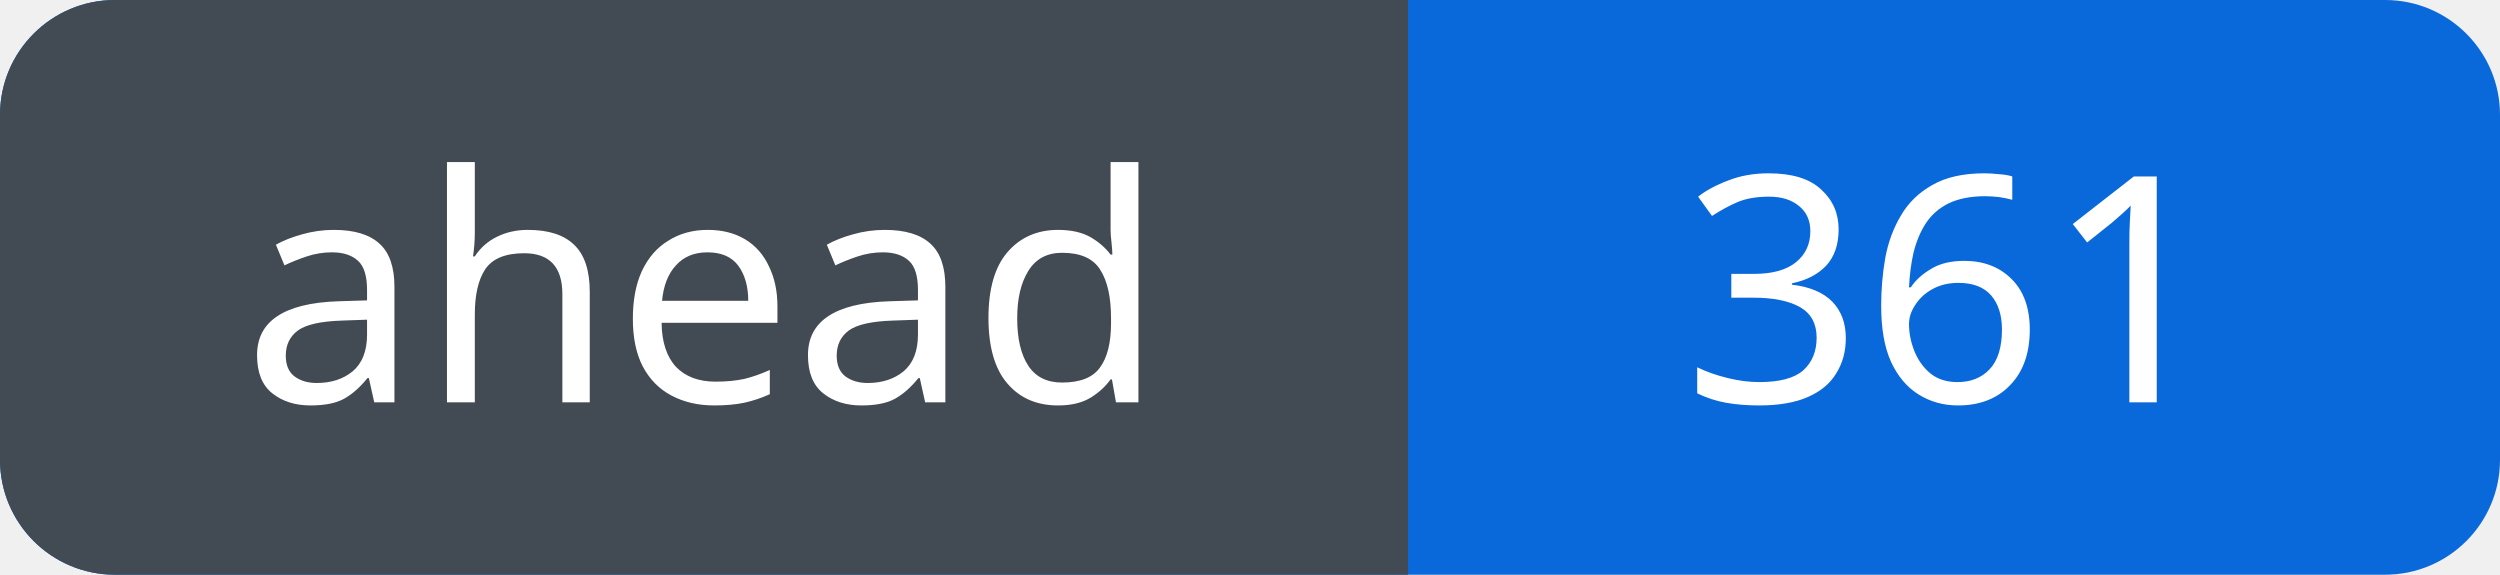
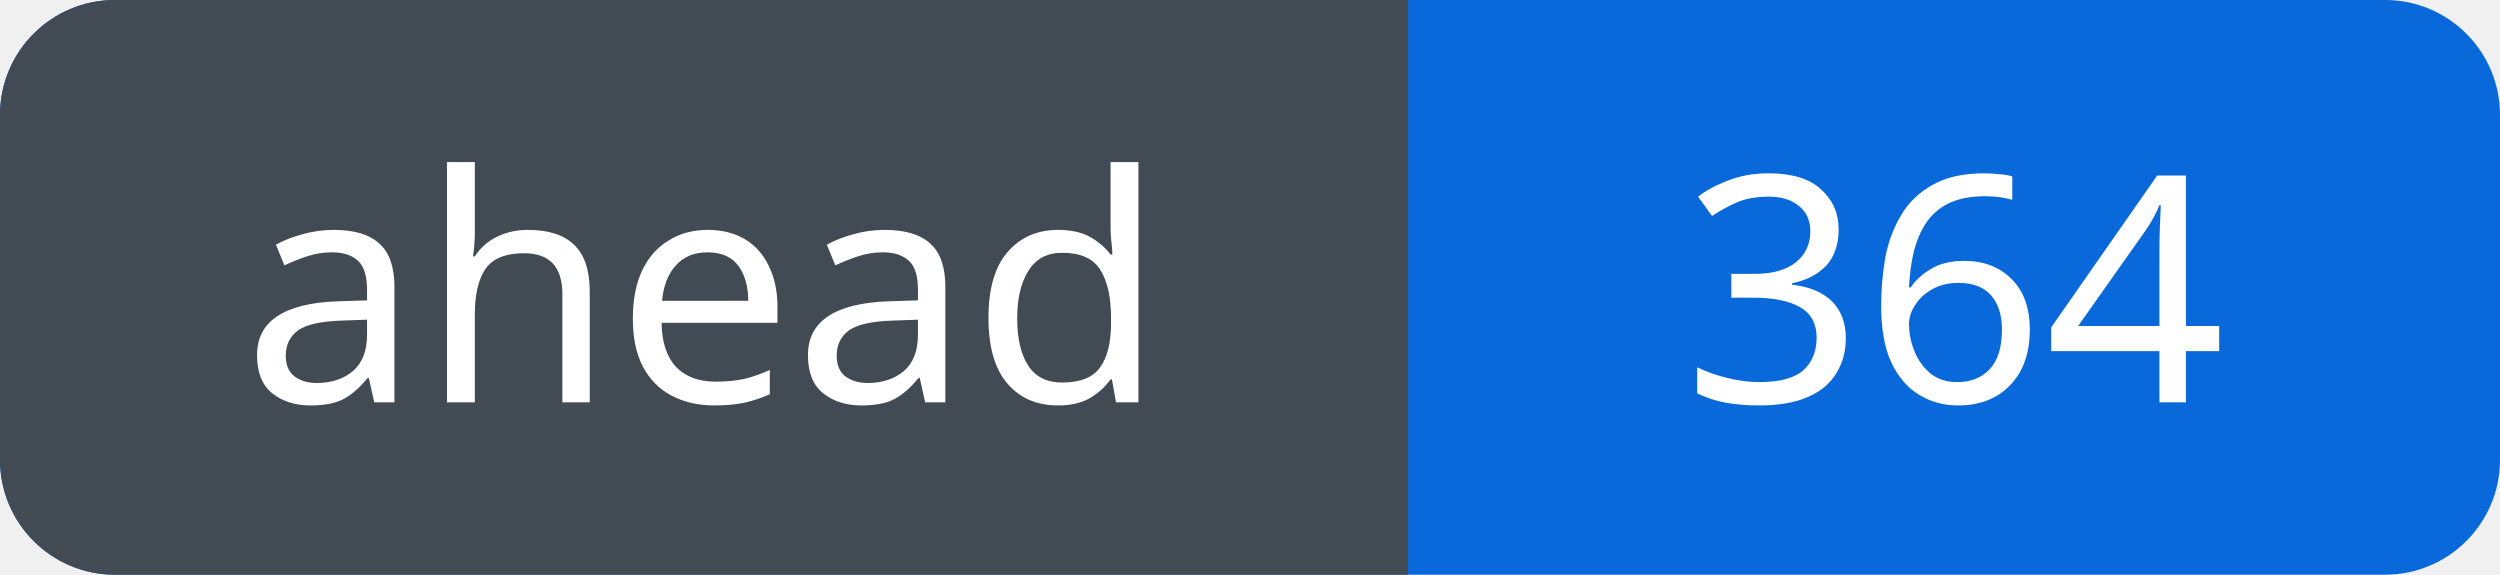
<svg xmlns="http://www.w3.org/2000/svg" width="87" height="20" viewBox="0 0 87 20" role="img" aria-labelledby="title">
  <defs>
    <clipPath id="badge">
      <rect width="87" height="20" rx="4" />
    </clipPath>
  </defs>
  <g clip-path="url(#badge)">
    <rect width="87" height="20" fill="#0969da" />
    <rect width="49" height="20" fill="#424a53" />
  </g>
  <g fill="#fff" font-family="Verdana, sans-serif" font-size="11" text-anchor="middle">
    <text x="24.5" y="14">ahead</text>
-     <text x="68.0" y="14">361</text>
+     <text x="68.0" y="14">364</text>
  </g>
</svg>
